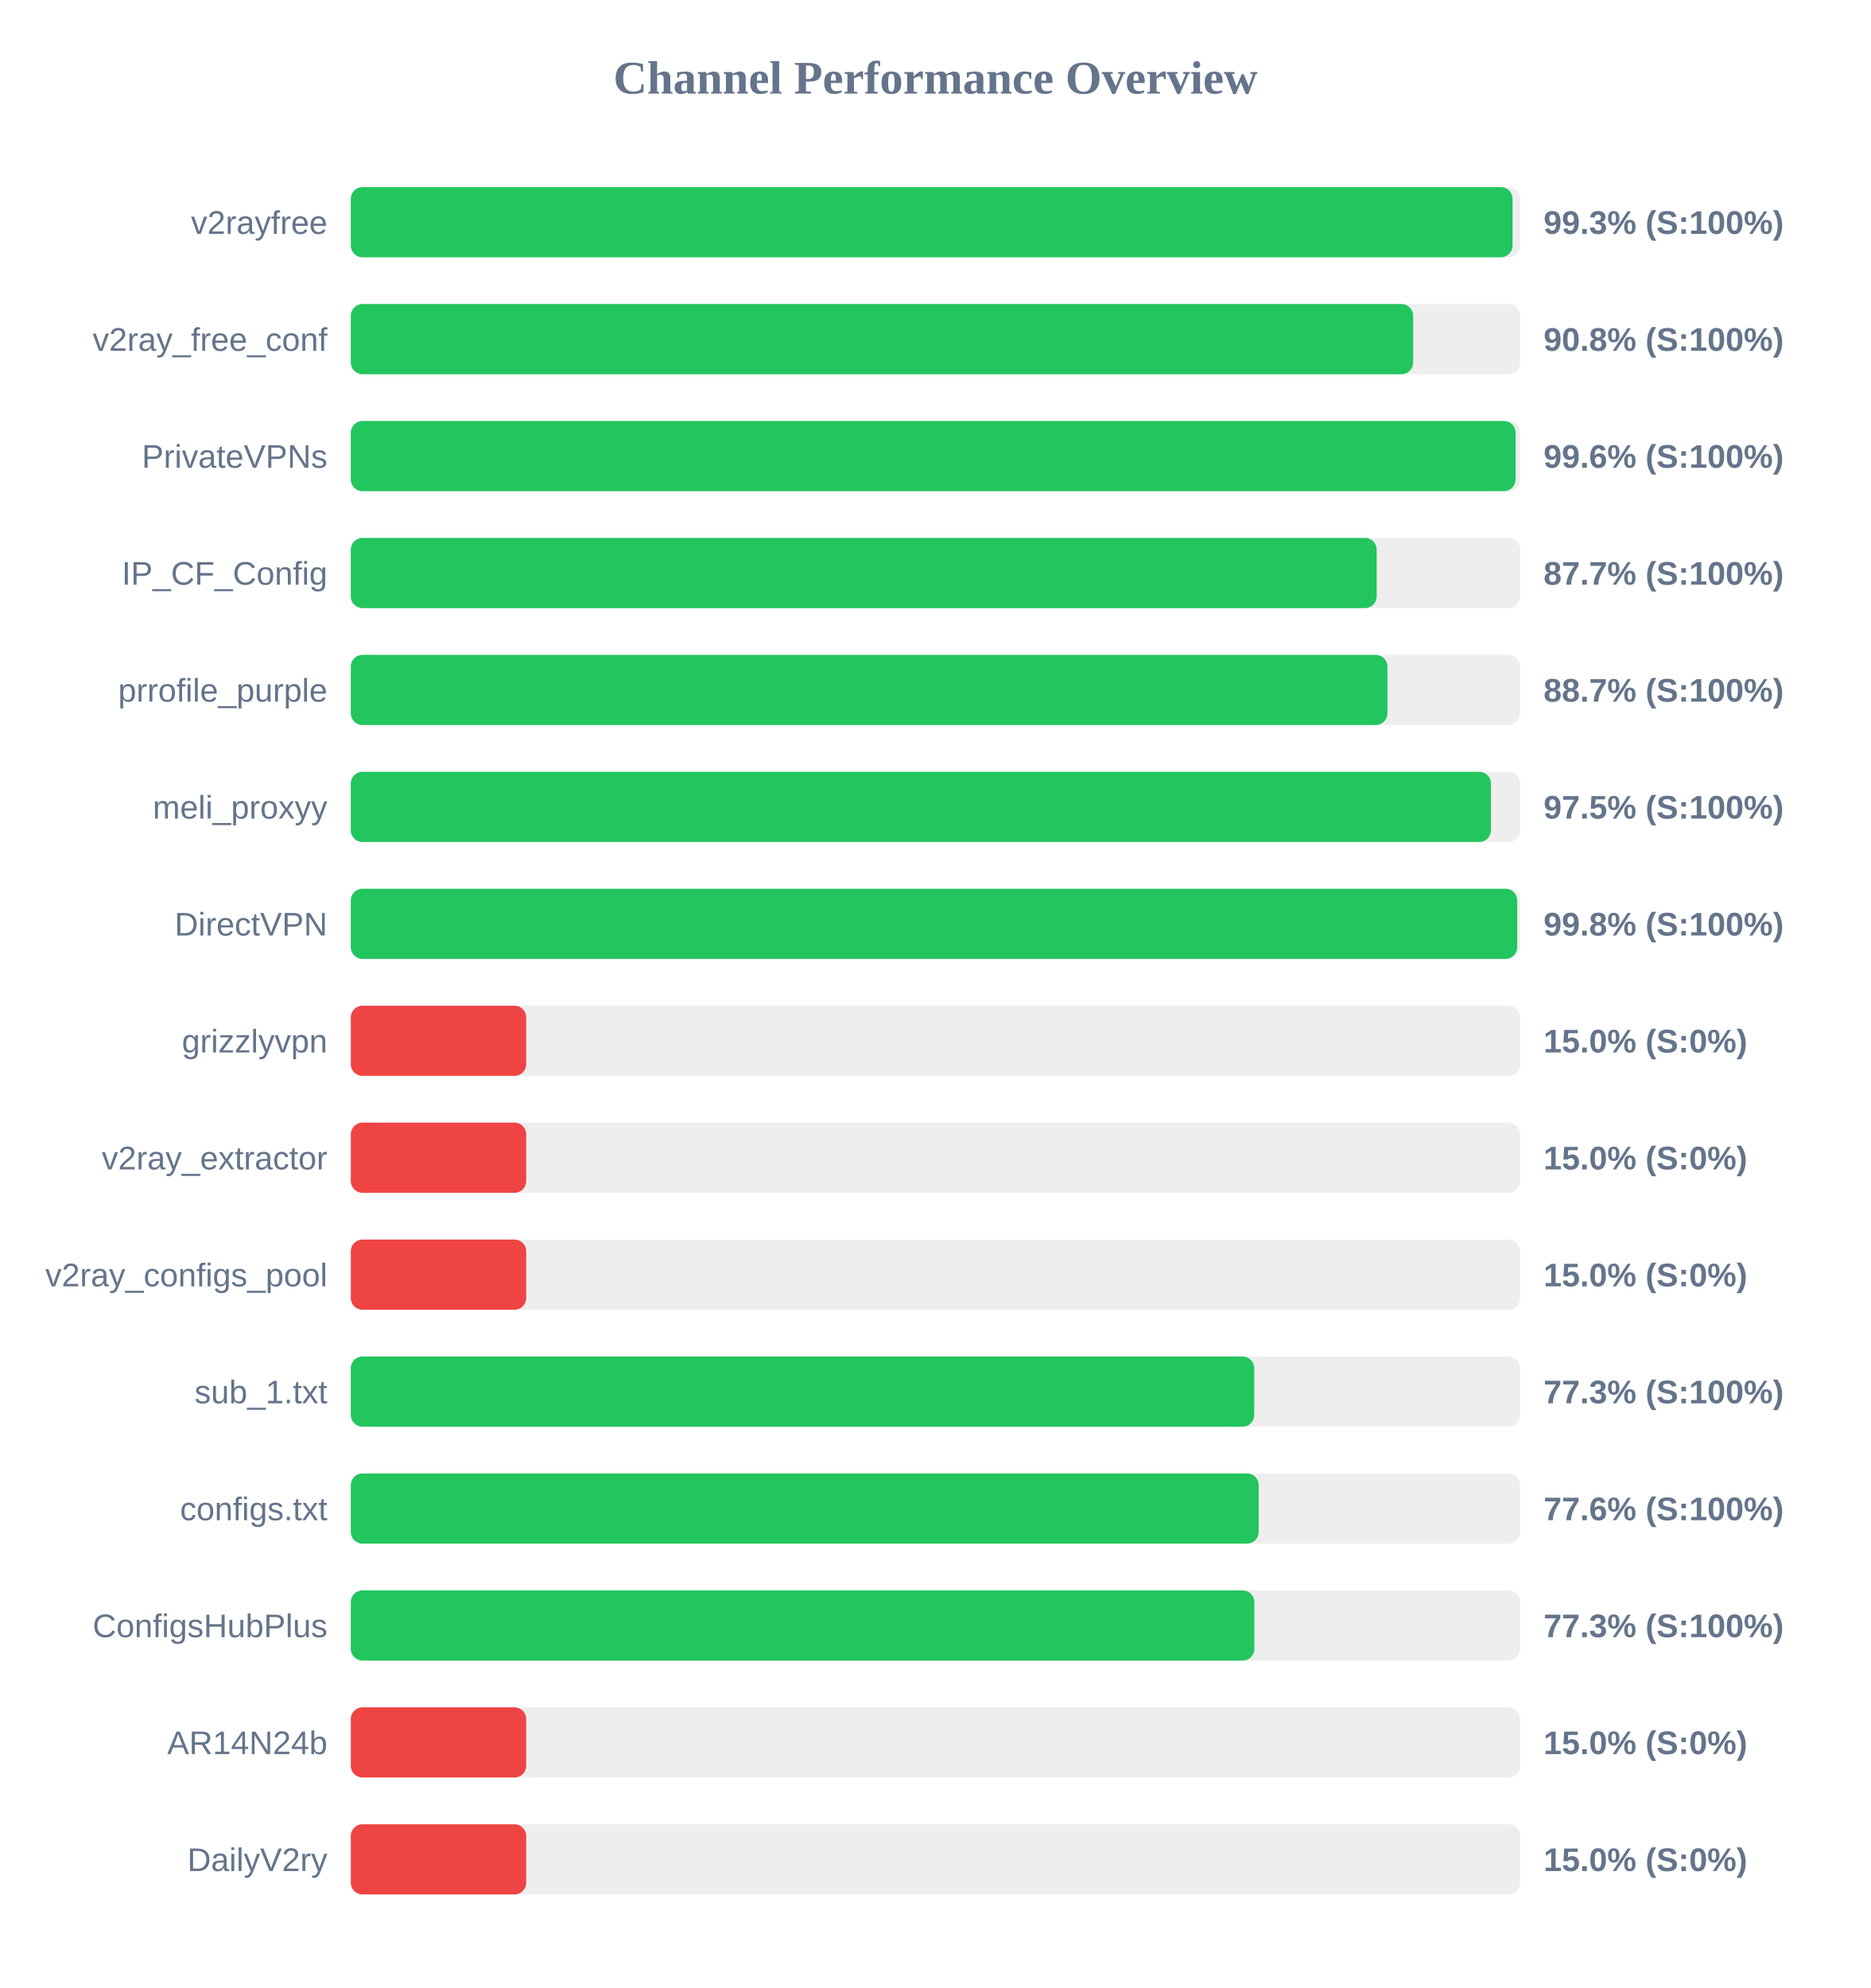
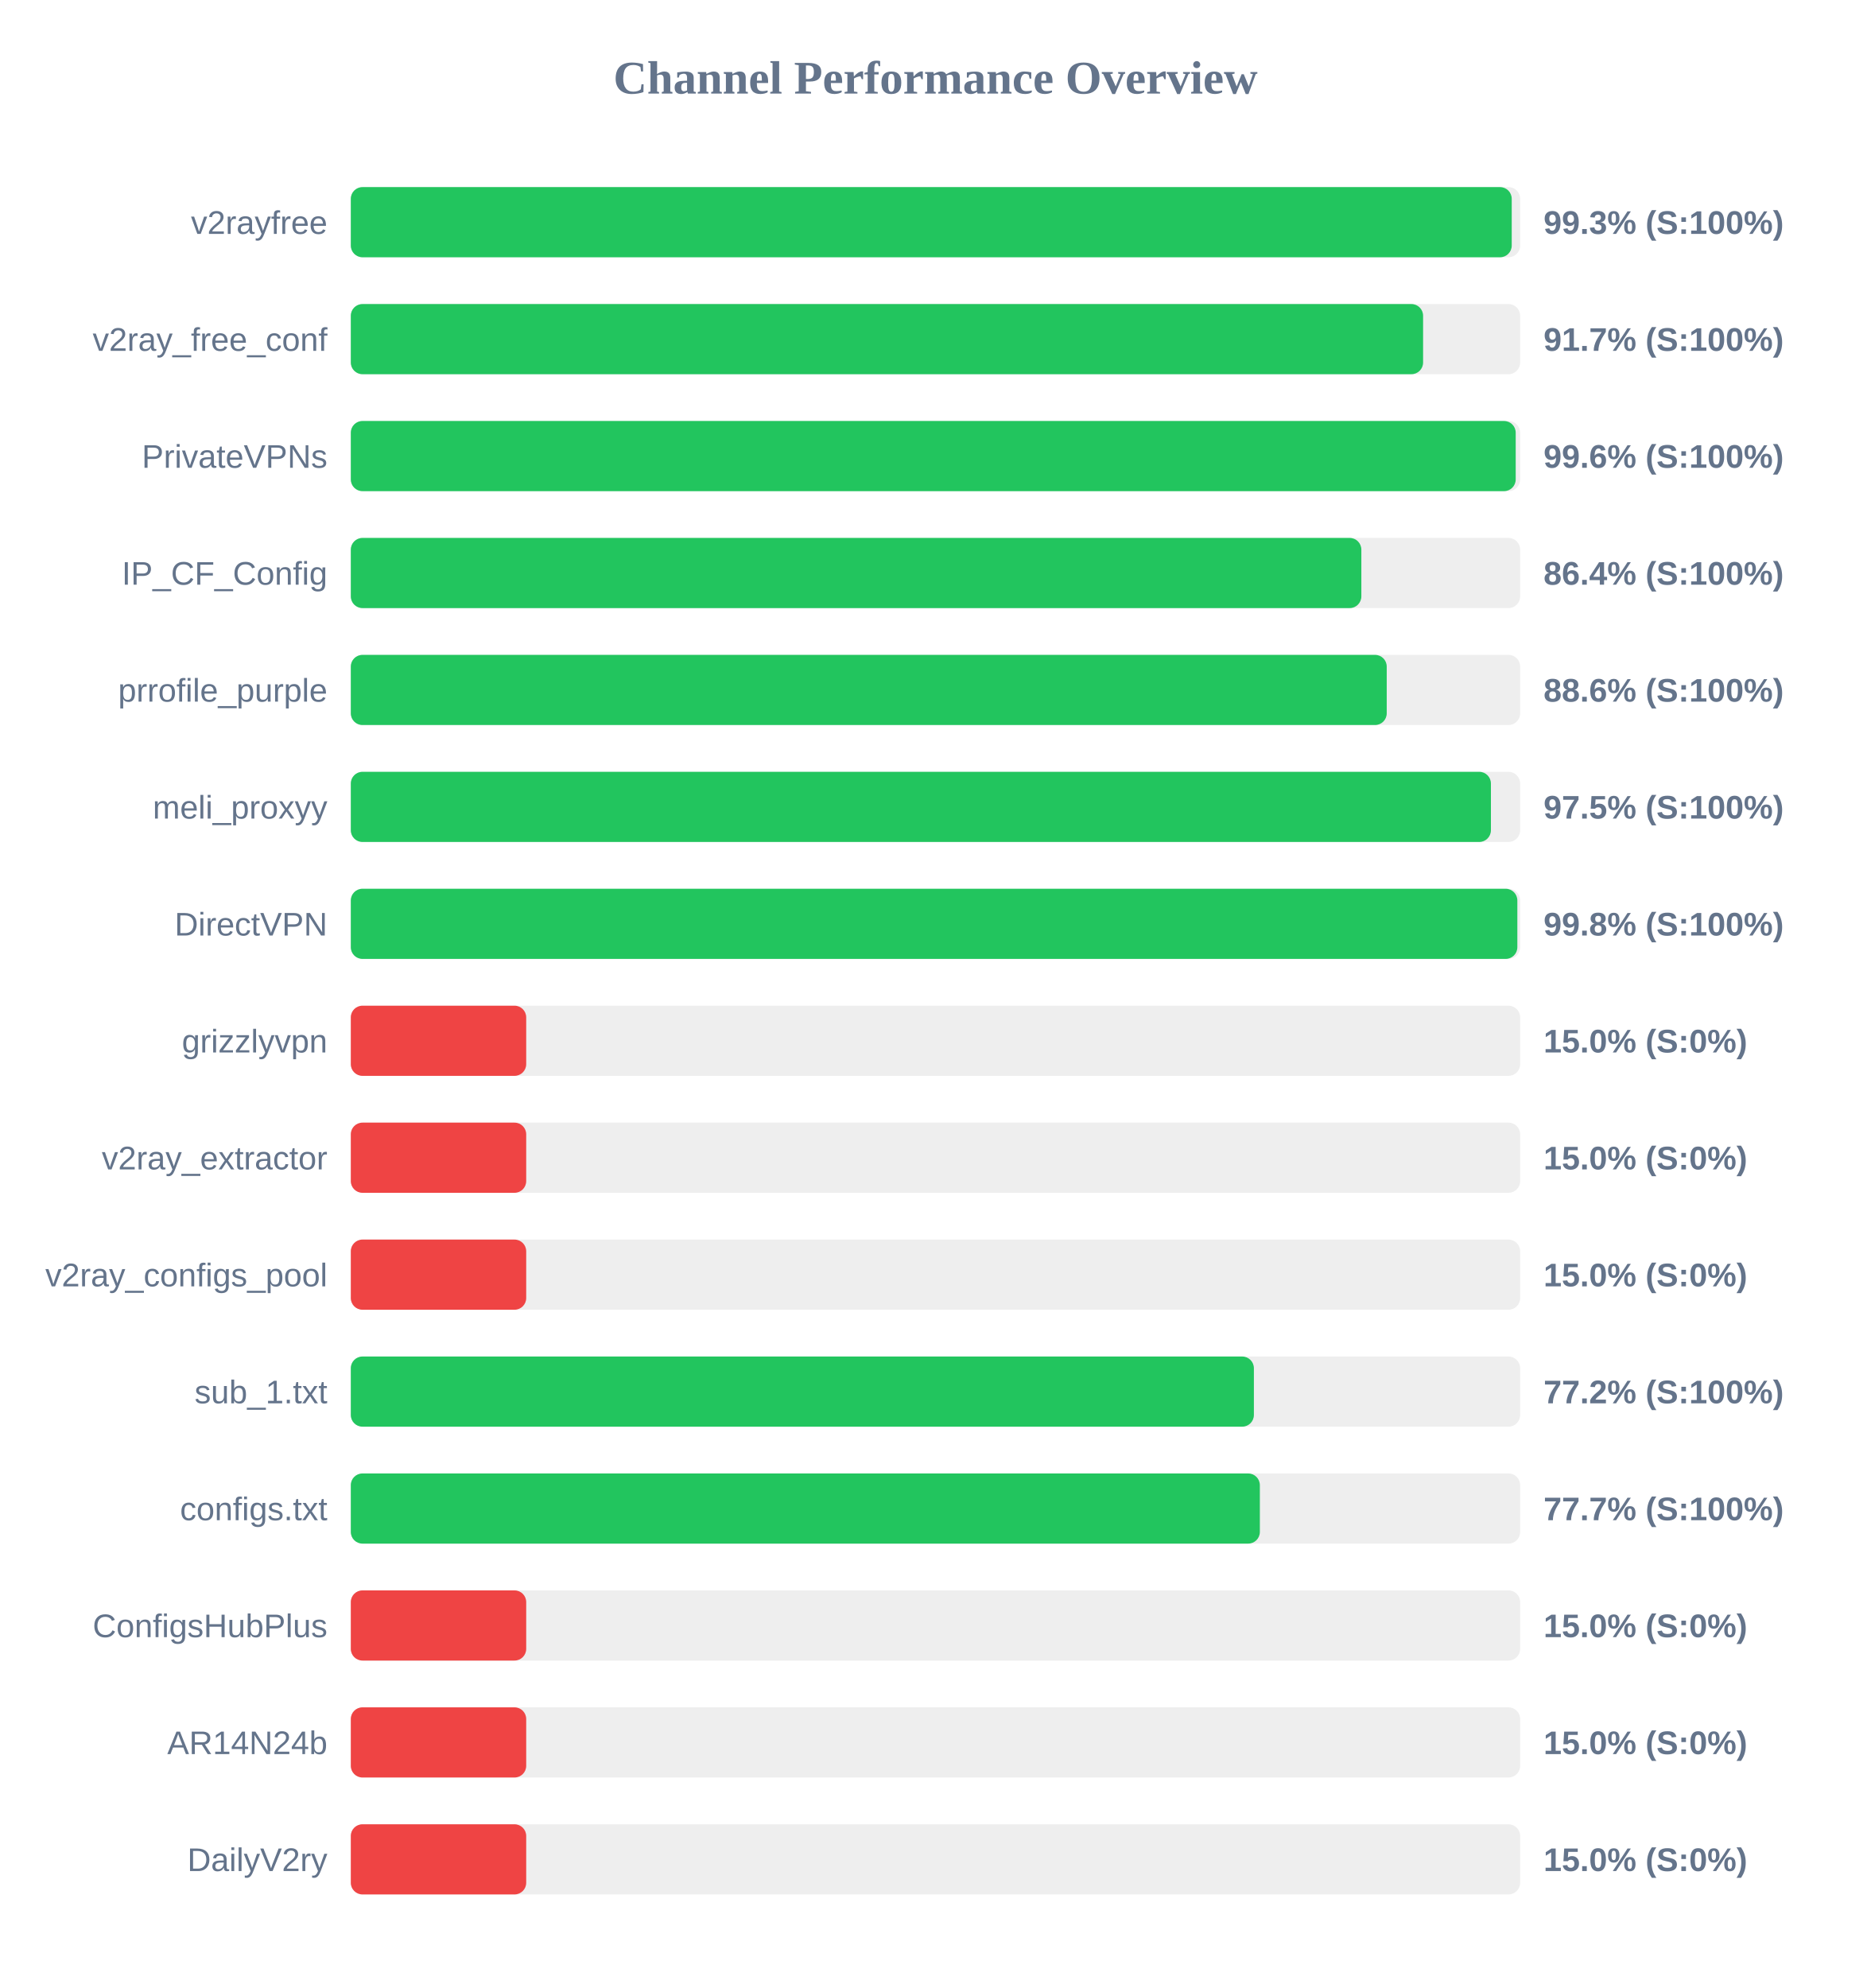
<svg xmlns="http://www.w3.org/2000/svg" width="800" height="850" version="1.1">
  <style>
        .row { font: 14px Arial; fill: #64748b; }
        .score { font: bold 14px Arial; fill: #64748b; }
    </style>
  <text x="400" y="40" text-anchor="middle" font-size="20px" font-weight="bold" fill="#64748b">Channel Performance Overview</text>
  <rect x="150" y="80" width="500" height="30" fill="#eee" rx="5" />
-   <rect x="150" y="80" width="496.75" height="30" fill="#22c55e" rx="5" />
+   <rect x="150" y="80" width="496.4" height="30" fill="#22c55e" rx="5" />
  <text x="140" y="100" text-anchor="end" class="row">v2rayfree</text>
  <text x="660" y="100" text-anchor="start" class="score">99.3% (S:100%)</text>
  <rect x="150" y="130" width="500" height="30" fill="#eee" rx="5" />
-   <rect x="150" y="130" width="454.25" height="30" fill="#22c55e" rx="5" />
+   <rect x="150" y="130" width="458.5" height="30" fill="#22c55e" rx="5" />
  <text x="140" y="150" text-anchor="end" class="row">v2ray_free_conf</text>
-   <text x="660" y="150" text-anchor="start" class="score">90.8% (S:100%)</text>
+   <text x="660" y="150" text-anchor="start" class="score">91.7% (S:100%)</text>
  <rect x="150" y="180" width="500" height="30" fill="#eee" rx="5" />
-   <rect x="150" y="180" width="498.05" height="30" fill="#22c55e" rx="5" />
+   <rect x="150" y="180" width="498.1" height="30" fill="#22c55e" rx="5" />
  <text x="140" y="200" text-anchor="end" class="row">PrivateVPNs</text>
  <text x="660" y="200" text-anchor="start" class="score">99.6% (S:100%)</text>
  <rect x="150" y="230" width="500" height="30" fill="#eee" rx="5" />
-   <rect x="150" y="230" width="438.65" height="30" fill="#22c55e" rx="5" />
+   <rect x="150" y="230" width="432.1" height="30" fill="#22c55e" rx="5" />
  <text x="140" y="250" text-anchor="end" class="row">IP_CF_Config</text>
-   <text x="660" y="250" text-anchor="start" class="score">87.7% (S:100%)</text>
+   <text x="660" y="250" text-anchor="start" class="score">86.4% (S:100%)</text>
  <rect x="150" y="280" width="500" height="30" fill="#eee" rx="5" />
-   <rect x="150" y="280" width="443.25" height="30" fill="#22c55e" rx="5" />
+   <rect x="150" y="280" width="442.95" height="30" fill="#22c55e" rx="5" />
  <text x="140" y="300" text-anchor="end" class="row">prrofile_purple</text>
-   <text x="660" y="300" text-anchor="start" class="score">88.7% (S:100%)</text>
+   <text x="660" y="300" text-anchor="start" class="score">88.6% (S:100%)</text>
  <rect x="150" y="330" width="500" height="30" fill="#eee" rx="5" />
  <rect x="150" y="330" width="487.5" height="30" fill="#22c55e" rx="5" />
  <text x="140" y="350" text-anchor="end" class="row">meli_proxyy</text>
  <text x="660" y="350" text-anchor="start" class="score">97.5% (S:100%)</text>
  <rect x="150" y="380" width="500" height="30" fill="#eee" rx="5" />
-   <rect x="150" y="380" width="498.75" height="30" fill="#22c55e" rx="5" />
+   <rect x="150" y="380" width="498.8" height="30" fill="#22c55e" rx="5" />
  <text x="140" y="400" text-anchor="end" class="row">DirectVPN</text>
  <text x="660" y="400" text-anchor="start" class="score">99.8% (S:100%)</text>
  <rect x="150" y="430" width="500" height="30" fill="#eee" rx="5" />
  <rect x="150" y="430" width="75.0" height="30" fill="#ef4444" rx="5" />
  <text x="140" y="450" text-anchor="end" class="row">grizzlyvpn</text>
  <text x="660" y="450" text-anchor="start" class="score">15.0% (S:0%)</text>
  <rect x="150" y="480" width="500" height="30" fill="#eee" rx="5" />
  <rect x="150" y="480" width="75.0" height="30" fill="#ef4444" rx="5" />
  <text x="140" y="500" text-anchor="end" class="row">v2ray_extractor</text>
  <text x="660" y="500" text-anchor="start" class="score">15.0% (S:0%)</text>
  <rect x="150" y="530" width="500" height="30" fill="#eee" rx="5" />
  <rect x="150" y="530" width="75.0" height="30" fill="#ef4444" rx="5" />
  <text x="140" y="550" text-anchor="end" class="row">v2ray_configs_pool</text>
  <text x="660" y="550" text-anchor="start" class="score">15.0% (S:0%)</text>
  <rect x="150" y="580" width="500" height="30" fill="#eee" rx="5" />
-   <rect x="150" y="580" width="386.3" height="30" fill="#22c55e" rx="5" />
+   <rect x="150" y="580" width="386.15" height="30" fill="#22c55e" rx="5" />
  <text x="140" y="600" text-anchor="end" class="row">sub_1.txt</text>
-   <text x="660" y="600" text-anchor="start" class="score">77.3% (S:100%)</text>
+   <text x="660" y="600" text-anchor="start" class="score">77.2% (S:100%)</text>
  <rect x="150" y="630" width="500" height="30" fill="#eee" rx="5" />
-   <rect x="150" y="630" width="388.2" height="30" fill="#22c55e" rx="5" />
+   <rect x="150" y="630" width="388.7" height="30" fill="#22c55e" rx="5" />
  <text x="140" y="650" text-anchor="end" class="row">configs.txt</text>
-   <text x="660" y="650" text-anchor="start" class="score">77.6% (S:100%)</text>
+   <text x="660" y="650" text-anchor="start" class="score">77.7% (S:100%)</text>
  <rect x="150" y="680" width="500" height="30" fill="#eee" rx="5" />
-   <rect x="150" y="680" width="386.35" height="30" fill="#22c55e" rx="5" />
+   <rect x="150" y="680" width="75.0" height="30" fill="#ef4444" rx="5" />
  <text x="140" y="700" text-anchor="end" class="row">ConfigsHubPlus</text>
-   <text x="660" y="700" text-anchor="start" class="score">77.3% (S:100%)</text>
+   <text x="660" y="700" text-anchor="start" class="score">15.0% (S:0%)</text>
  <rect x="150" y="730" width="500" height="30" fill="#eee" rx="5" />
  <rect x="150" y="730" width="75.0" height="30" fill="#ef4444" rx="5" />
  <text x="140" y="750" text-anchor="end" class="row">AR14N24b</text>
  <text x="660" y="750" text-anchor="start" class="score">15.0% (S:0%)</text>
  <rect x="150" y="780" width="500" height="30" fill="#eee" rx="5" />
  <rect x="150" y="780" width="75.0" height="30" fill="#ef4444" rx="5" />
  <text x="140" y="800" text-anchor="end" class="row">DailyV2ry</text>
  <text x="660" y="800" text-anchor="start" class="score">15.0% (S:0%)</text>
</svg>
